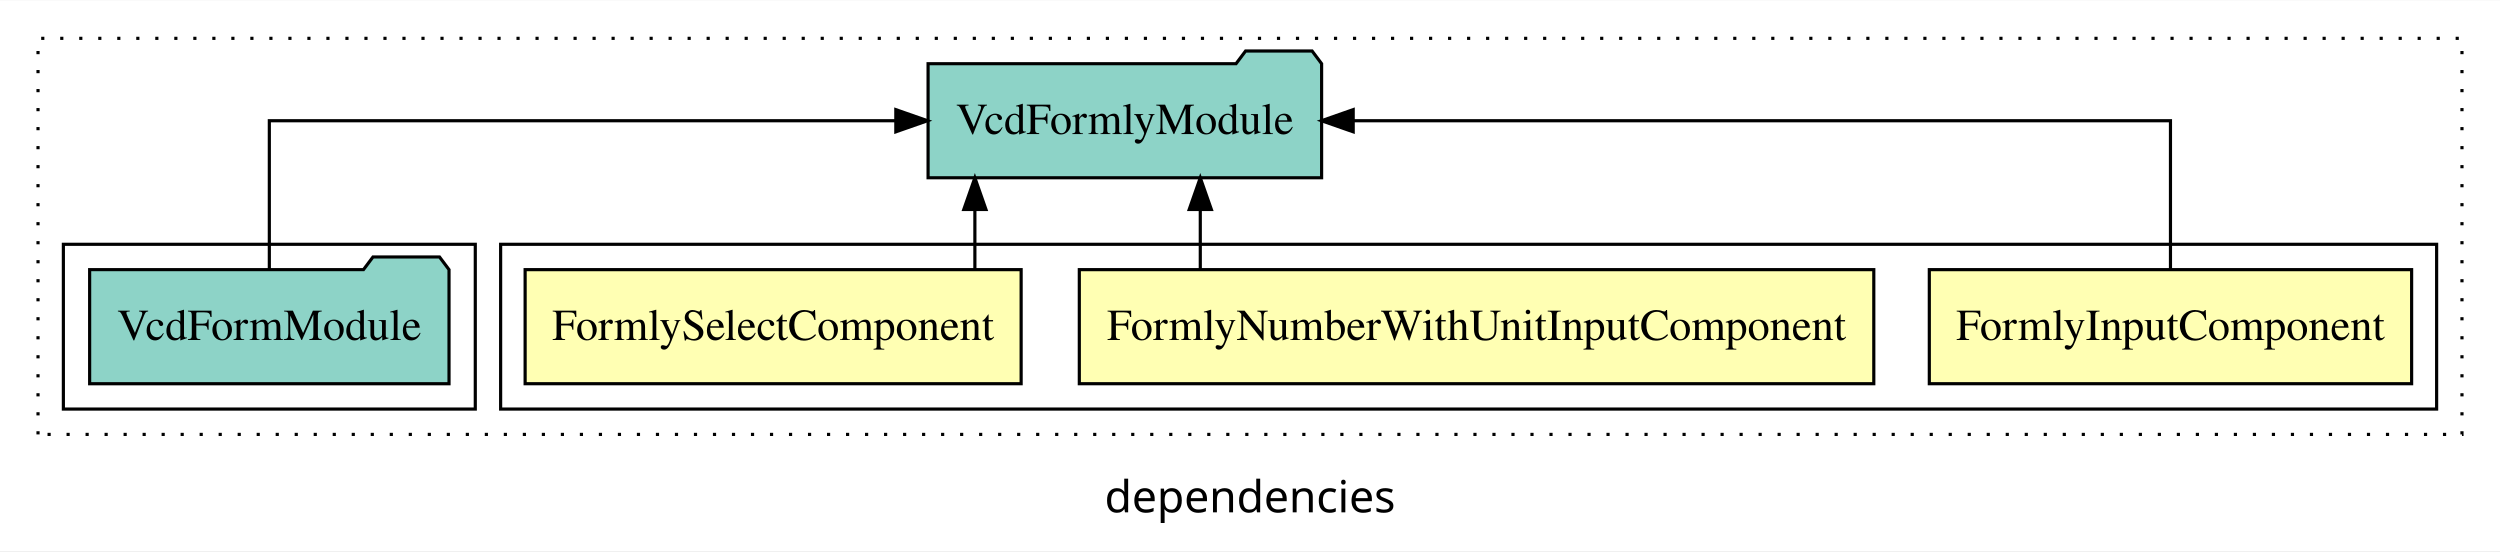
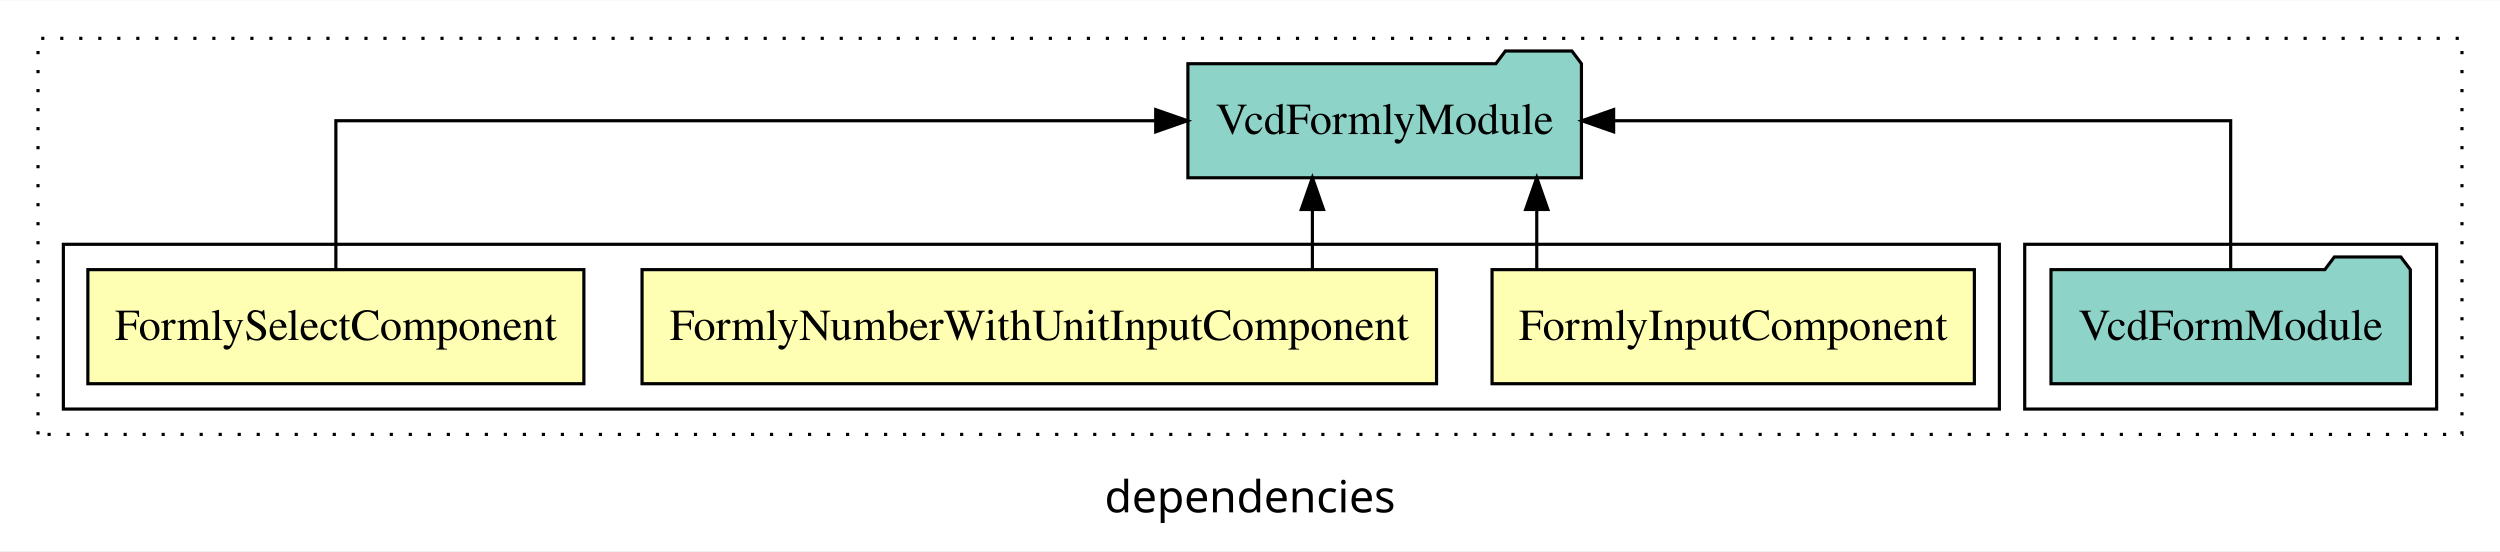
<svg xmlns="http://www.w3.org/2000/svg" width="789pt" height="174pt" viewBox="0.00 0.00 789.00 173.80">
  <g id="graph0" class="graph" transform="scale(1 1) rotate(0) translate(4 169.8)">
    <polygon fill="white" stroke="transparent" points="-4,4 -4,-169.8 785,-169.8 785,4 -4,4" />
    <text text-anchor="middle" x="390.5" y="-8.2" font-family="sans-serif" font-size="14.00">dependencies</text>
    <g id="clust1" class="cluster">
      <polygon fill="none" stroke="black" stroke-dasharray="1,5" points="8,-32.8 8,-157.8 773,-157.8 773,-32.8 8,-32.8" />
    </g>
+     <g id="clust6" class="cluster">
+       <polygon fill="none" stroke="black" points="635,-40.8 635,-92.8 765,-92.8 765,-40.8 635,-40.8" />
+     </g>
    <g id="clust2" class="cluster">
-       <polygon fill="none" stroke="black" points="154,-40.8 154,-92.8 765,-92.8 765,-40.8 154,-40.8" />
-     </g>
-     <g id="clust6" class="cluster">
-       <polygon fill="none" stroke="black" points="16,-40.8 16,-92.8 146,-92.8 146,-40.8 16,-40.8" />
+       <polygon fill="none" stroke="black" points="16,-40.8 16,-92.8 627,-92.8 627,-40.8 16,-40.8" />
    </g>
    <g id="node1" class="node">
-       <polygon fill="#ffffb3" stroke="black" points="757.11,-84.8 604.89,-84.8 604.89,-48.8 757.11,-48.8 757.11,-84.8" />
-       <text text-anchor="middle" x="681" y="-62.6" font-family="Times,serif" font-size="14.00">FormlyInputComponent</text>
+       <polygon fill="#ffffb3" stroke="black" points="619.11,-84.8 466.89,-84.8 466.89,-48.8 619.11,-48.8 619.11,-84.8" />
+       <text text-anchor="middle" x="543" y="-62.6" font-family="Times,serif" font-size="14.00">FormlyInputComponent</text>
    </g>
    <g id="node4" class="node">
-       <polygon fill="#8dd3c7" stroke="black" points="413.1,-149.8 410.1,-153.8 389.1,-153.8 386.1,-149.8 288.9,-149.8 288.9,-113.8 413.1,-113.8 413.1,-149.8" />
-       <text text-anchor="middle" x="351" y="-127.6" font-family="Times,serif" font-size="14.00">VcdFormlyModule</text>
+       <polygon fill="#8dd3c7" stroke="black" points="495.1,-149.8 492.1,-153.8 471.1,-153.8 468.1,-149.8 370.9,-149.8 370.9,-113.8 495.1,-113.8 495.1,-149.8" />
+       <text text-anchor="middle" x="433" y="-127.6" font-family="Times,serif" font-size="14.00">VcdFormlyModule</text>
    </g>
    <g id="edge1" class="edge">
-       <path fill="none" stroke="black" d="M681,-84.91C681,-104.14 681,-131.8 681,-131.8 681,-131.8 423.07,-131.8 423.07,-131.8" />
-       <polygon fill="black" stroke="black" points="423.07,-128.3 413.07,-131.8 423.07,-135.3 423.07,-128.3" />
+       <path fill="none" stroke="black" d="M481,-84.91C481,-84.91 481,-103.79 481,-103.79" />
+       <polygon fill="black" stroke="black" points="477.5,-103.79 481,-113.79 484.5,-103.79 477.5,-103.79" />
    </g>
    <g id="node2" class="node">
-       <polygon fill="#ffffb3" stroke="black" points="587.37,-84.8 336.63,-84.8 336.63,-48.8 587.37,-48.8 587.37,-84.8" />
-       <text text-anchor="middle" x="462" y="-62.6" font-family="Times,serif" font-size="14.00">FormlyNumberWithUnitInputComponent</text>
+       <polygon fill="#ffffb3" stroke="black" points="449.37,-84.8 198.63,-84.8 198.63,-48.8 449.37,-48.8 449.37,-84.8" />
+       <text text-anchor="middle" x="324" y="-62.6" font-family="Times,serif" font-size="14.00">FormlyNumberWithUnitInputComponent</text>
    </g>
    <g id="edge2" class="edge">
-       <path fill="none" stroke="black" d="M374.81,-84.91C374.81,-84.91 374.81,-103.79 374.81,-103.79" />
-       <polygon fill="black" stroke="black" points="371.31,-103.79 374.81,-113.79 378.31,-103.79 371.31,-103.79" />
+       <path fill="none" stroke="black" d="M410.19,-84.91C410.19,-84.91 410.19,-103.79 410.19,-103.79" />
+       <polygon fill="black" stroke="black" points="406.69,-103.79 410.19,-113.79 413.69,-103.79 406.69,-103.79" />
    </g>
    <g id="node3" class="node">
-       <polygon fill="#ffffb3" stroke="black" points="318.27,-84.8 161.73,-84.8 161.73,-48.8 318.27,-48.8 318.27,-84.8" />
-       <text text-anchor="middle" x="240" y="-62.6" font-family="Times,serif" font-size="14.00">FormlySelectComponent</text>
+       <polygon fill="#ffffb3" stroke="black" points="180.27,-84.8 23.73,-84.8 23.73,-48.8 180.27,-48.8 180.27,-84.8" />
+       <text text-anchor="middle" x="102" y="-62.6" font-family="Times,serif" font-size="14.00">FormlySelectComponent</text>
    </g>
    <g id="edge3" class="edge">
-       <path fill="none" stroke="black" d="M303.67,-84.91C303.67,-84.91 303.67,-103.79 303.67,-103.79" />
-       <polygon fill="black" stroke="black" points="300.17,-103.79 303.67,-113.79 307.17,-103.79 300.17,-103.79" />
+       <path fill="none" stroke="black" d="M102,-84.91C102,-104.14 102,-131.8 102,-131.8 102,-131.8 360.74,-131.8 360.74,-131.8" />
+       <polygon fill="black" stroke="black" points="360.74,-135.3 370.74,-131.8 360.74,-128.3 360.74,-135.3" />
    </g>
    <g id="node5" class="node">
-       <polygon fill="#8dd3c7" stroke="black" points="137.71,-84.8 134.71,-88.8 113.71,-88.8 110.71,-84.8 24.29,-84.8 24.29,-48.8 137.71,-48.8 137.71,-84.8" />
-       <text text-anchor="middle" x="81" y="-62.6" font-family="Times,serif" font-size="14.00">VcdFormModule</text>
+       <polygon fill="#8dd3c7" stroke="black" points="756.71,-84.8 753.71,-88.8 732.71,-88.8 729.71,-84.8 643.29,-84.8 643.29,-48.8 756.71,-48.8 756.71,-84.8" />
+       <text text-anchor="middle" x="700" y="-62.6" font-family="Times,serif" font-size="14.00">VcdFormModule</text>
    </g>
    <g id="edge4" class="edge">
-       <path fill="none" stroke="black" d="M81,-84.91C81,-104.14 81,-131.8 81,-131.8 81,-131.8 278.72,-131.8 278.72,-131.8" />
-       <polygon fill="black" stroke="black" points="278.72,-135.3 288.72,-131.8 278.72,-128.3 278.72,-135.3" />
+       <path fill="none" stroke="black" d="M700,-84.91C700,-104.14 700,-131.8 700,-131.8 700,-131.8 505.26,-131.8 505.26,-131.8" />
+       <polygon fill="black" stroke="black" points="505.26,-128.3 495.26,-131.8 505.26,-135.3 505.26,-128.3" />
    </g>
  </g>
</svg>
